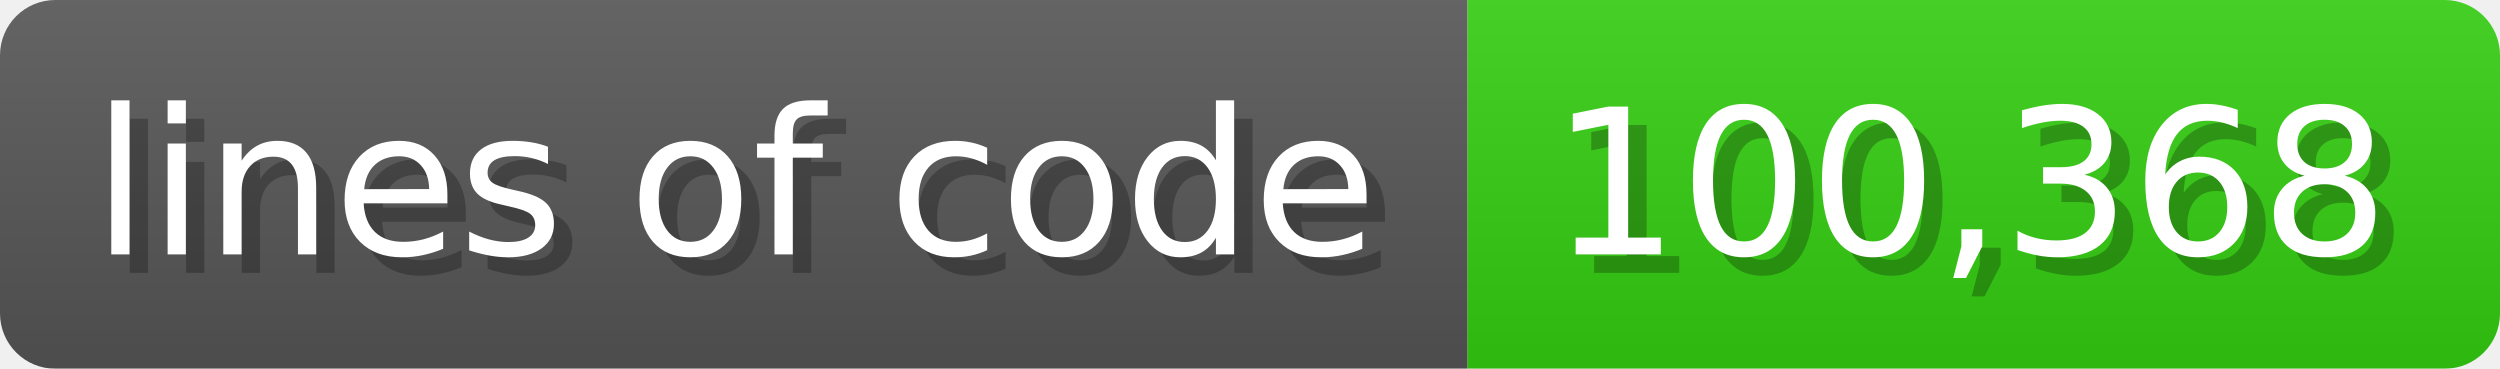
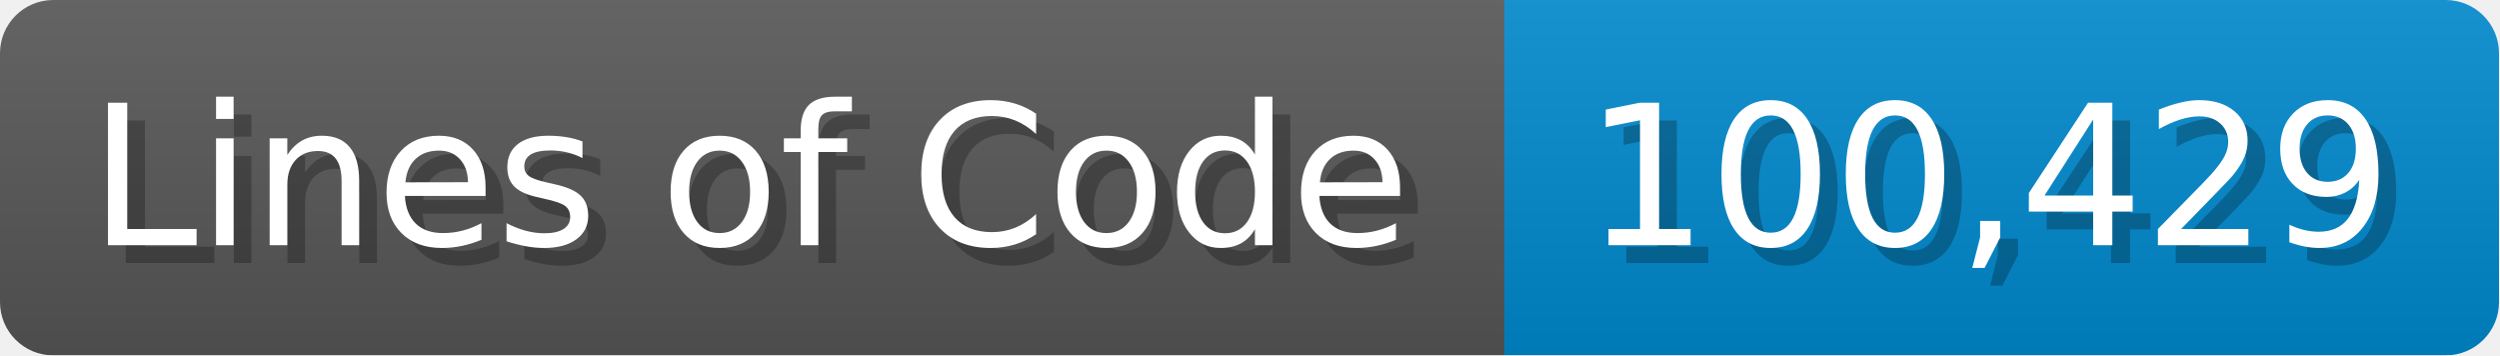
- <svg xmlns="http://www.w3.org/2000/svg" width="135.6" height="20" viewBox="0 0 1356 200">
+ <svg xmlns="http://www.w3.org/2000/svg" width="140.7" height="20" viewBox="0 0 1407 200">
  <linearGradient id="a" x2="0" y2="100%">
    <stop offset="0" stop-opacity=".1" stop-color="#EEE" />
    <stop offset="1" stop-opacity=".1" />
  </linearGradient>
  <mask id="m">
-     <rect width="1356" height="200" rx="30" fill="#FFF" />
+     <rect width="1407" height="200" rx="30" fill="#FFF" />
  </mask>
  <g mask="url(#m)">
-     <rect width="796" height="200" fill="#555" />
-     <rect width="560" height="200" fill="#3C1" x="796" />
-     <rect width="1356" height="200" fill="url(#a)" />
+     <rect width="847" height="200" fill="#555" />
+     <rect width="560" height="200" fill="#08C" x="847" />
+     <rect width="1407" height="200" fill="url(#a)" />
  </g>
  <g fill="#fff" text-anchor="start" font-family="Verdana,DejaVu Sans,sans-serif" font-size="110">
-     <text x="60" y="148" textLength="696" fill="#000" opacity="0.25">lines of code</text>
-     <text x="50" y="138" textLength="696">lines of code</text>
-     <text x="851" y="148" textLength="460" fill="#000" opacity="0.25">100,368</text>
-     <text x="841" y="138" textLength="460">100,368</text>
+     <text x="60" y="148" textLength="747" fill="#000" opacity="0.25">Lines of Code</text>
+     <text x="50" y="138" textLength="747">Lines of Code</text>
+     <text x="902" y="148" textLength="460" fill="#000" opacity="0.25">100,429</text>
+     <text x="892" y="138" textLength="460">100,429</text>
  </g>
</svg>
